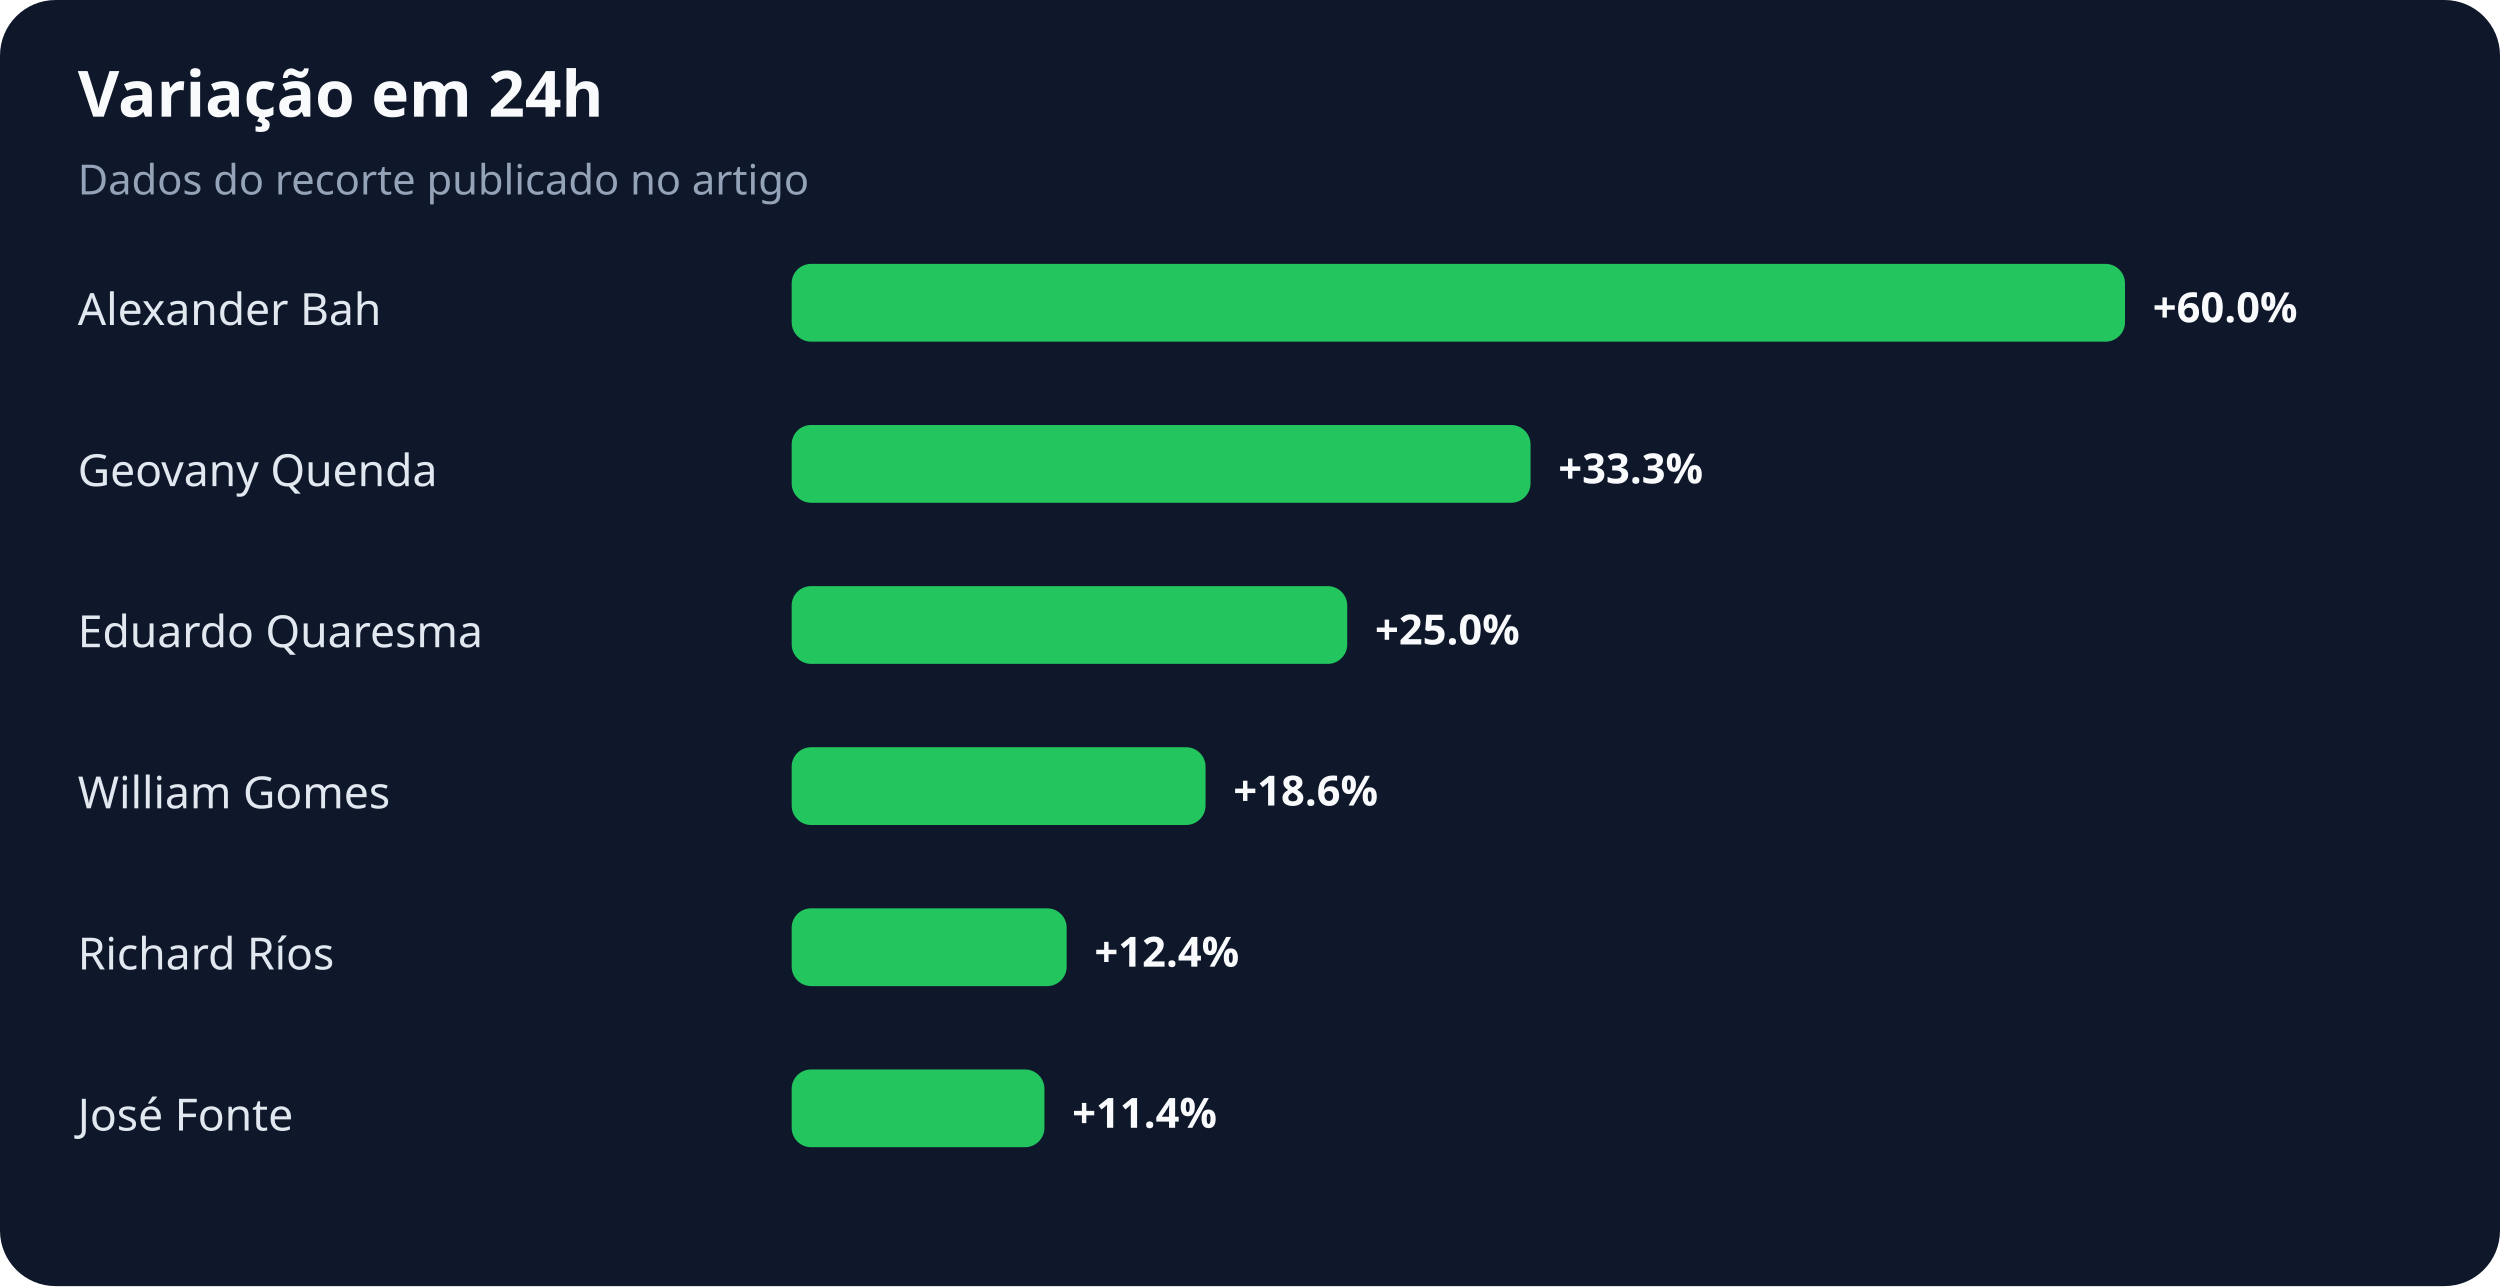
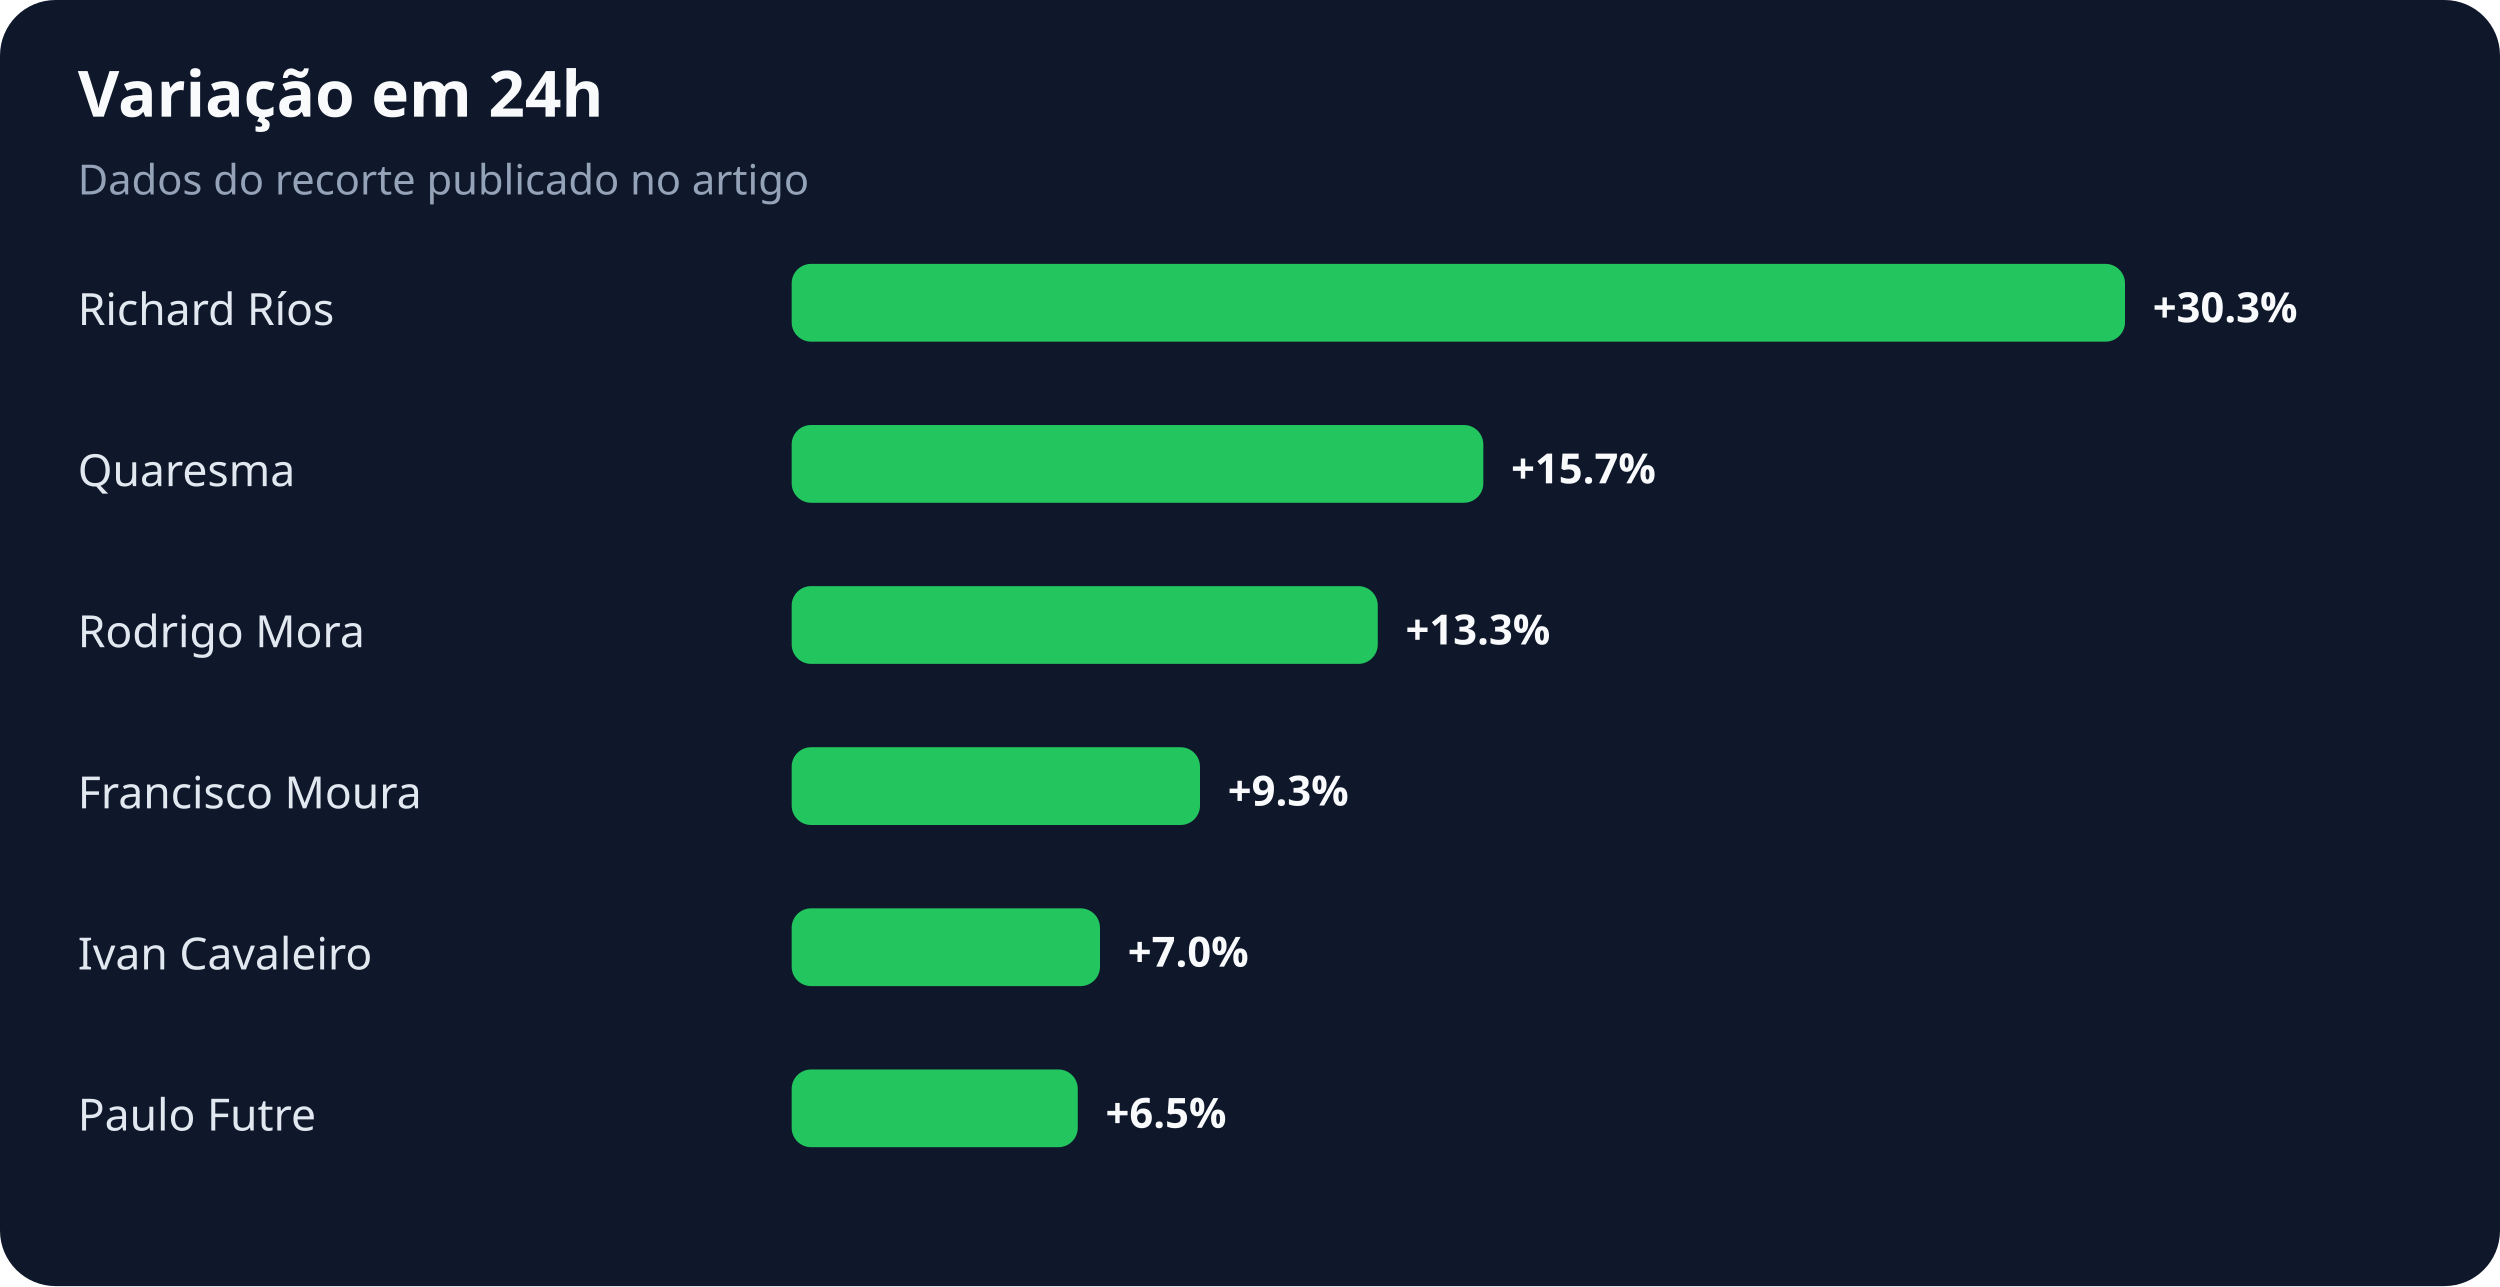
<svg xmlns="http://www.w3.org/2000/svg" width="900" height="463" viewBox="0 0 900 463" role="img" aria-labelledby="title desc">
  <rect width="100%" height="100%" rx="20" fill="#0f172a" />
  <text x="28" y="42" fill="#f8fafc" font-family="system-ui,sans-serif" font-size="23" font-weight="700">Variação em 24h</text>
  <text x="28" y="70" fill="#94a3b8" font-family="system-ui,sans-serif" font-size="15">Dados do recorte publicado no artigo</text>
-   <text x="28" y="117" fill="#e2e8f0" font-family="system-ui,sans-serif" font-size="16">Alexander Bah</text>
+   <text x="28" y="117" fill="#e2e8f0" font-family="system-ui,sans-serif" font-size="16">Richard Ríos</text>
  <rect x="285" y="95" width="480" height="28" rx="7" fill="#22c55e" />
-   <text x="775" y="116" fill="#f8fafc" font-family="system-ui,sans-serif" font-size="15" font-weight="700">+60.0%</text>
-   <text x="28" y="175" fill="#e2e8f0" font-family="system-ui,sans-serif" font-size="16">Geovany Quenda</text>
-   <rect x="285" y="153" width="266" height="28" rx="7" fill="#22c55e" />
-   <text x="561" y="174" fill="#f8fafc" font-family="system-ui,sans-serif" font-size="15" font-weight="700">+33.3%</text>
-   <text x="28" y="233" fill="#e2e8f0" font-family="system-ui,sans-serif" font-size="16">Eduardo Quaresma</text>
-   <rect x="285" y="211" width="200" height="28" rx="7" fill="#22c55e" />
-   <text x="495" y="232" fill="#f8fafc" font-family="system-ui,sans-serif" font-size="15" font-weight="700">+25.0%</text>
-   <text x="28" y="291" fill="#e2e8f0" font-family="system-ui,sans-serif" font-size="16">William Gomes</text>
-   <rect x="285" y="269" width="149" height="28" rx="7" fill="#22c55e" />
-   <text x="444" y="290" fill="#f8fafc" font-family="system-ui,sans-serif" font-size="15" font-weight="700">+18.6%</text>
-   <text x="28" y="349" fill="#e2e8f0" font-family="system-ui,sans-serif" font-size="16">Richard Ríos</text>
-   <rect x="285" y="327" width="99" height="28" rx="7" fill="#22c55e" />
-   <text x="394" y="348" fill="#f8fafc" font-family="system-ui,sans-serif" font-size="15" font-weight="700">+12.4%</text>
-   <text x="28" y="407" fill="#e2e8f0" font-family="system-ui,sans-serif" font-size="16">José Fonte</text>
-   <rect x="285" y="385" width="91" height="28" rx="7" fill="#22c55e" />
-   <text x="386" y="406" fill="#f8fafc" font-family="system-ui,sans-serif" font-size="15" font-weight="700">+11.4%</text>
+   <text x="775" y="116" fill="#f8fafc" font-family="system-ui,sans-serif" font-size="15" font-weight="700">+30.3%</text>
+   <text x="28" y="175" fill="#e2e8f0" font-family="system-ui,sans-serif" font-size="16">Quaresma</text>
+   <rect x="285" y="153" width="249" height="28" rx="7" fill="#22c55e" />
+   <text x="544" y="174" fill="#f8fafc" font-family="system-ui,sans-serif" font-size="15" font-weight="700">+15.7%</text>
+   <text x="28" y="233" fill="#e2e8f0" font-family="system-ui,sans-serif" font-size="16">Rodrigo Mora</text>
+   <rect x="285" y="211" width="211" height="28" rx="7" fill="#22c55e" />
+   <text x="506" y="232" fill="#f8fafc" font-family="system-ui,sans-serif" font-size="15" font-weight="700">+13.3%</text>
+   <text x="28" y="291" fill="#e2e8f0" font-family="system-ui,sans-serif" font-size="16">Francisco Moura</text>
+   <rect x="285" y="269" width="147" height="28" rx="7" fill="#22c55e" />
+   <text x="442" y="290" fill="#f8fafc" font-family="system-ui,sans-serif" font-size="15" font-weight="700">+9.3%</text>
+   <text x="28" y="349" fill="#e2e8f0" font-family="system-ui,sans-serif" font-size="16">Ivan Cavaleiro</text>
+   <rect x="285" y="327" width="111" height="28" rx="7" fill="#22c55e" />
+   <text x="406" y="348" fill="#f8fafc" font-family="system-ui,sans-serif" font-size="15" font-weight="700">+7.0%</text>
+   <text x="28" y="407" fill="#e2e8f0" font-family="system-ui,sans-serif" font-size="16">Paulo Futre</text>
+   <rect x="285" y="385" width="103" height="28" rx="7" fill="#22c55e" />
+   <text x="398" y="406" fill="#f8fafc" font-family="system-ui,sans-serif" font-size="15" font-weight="700">+6.5%</text>
</svg>
